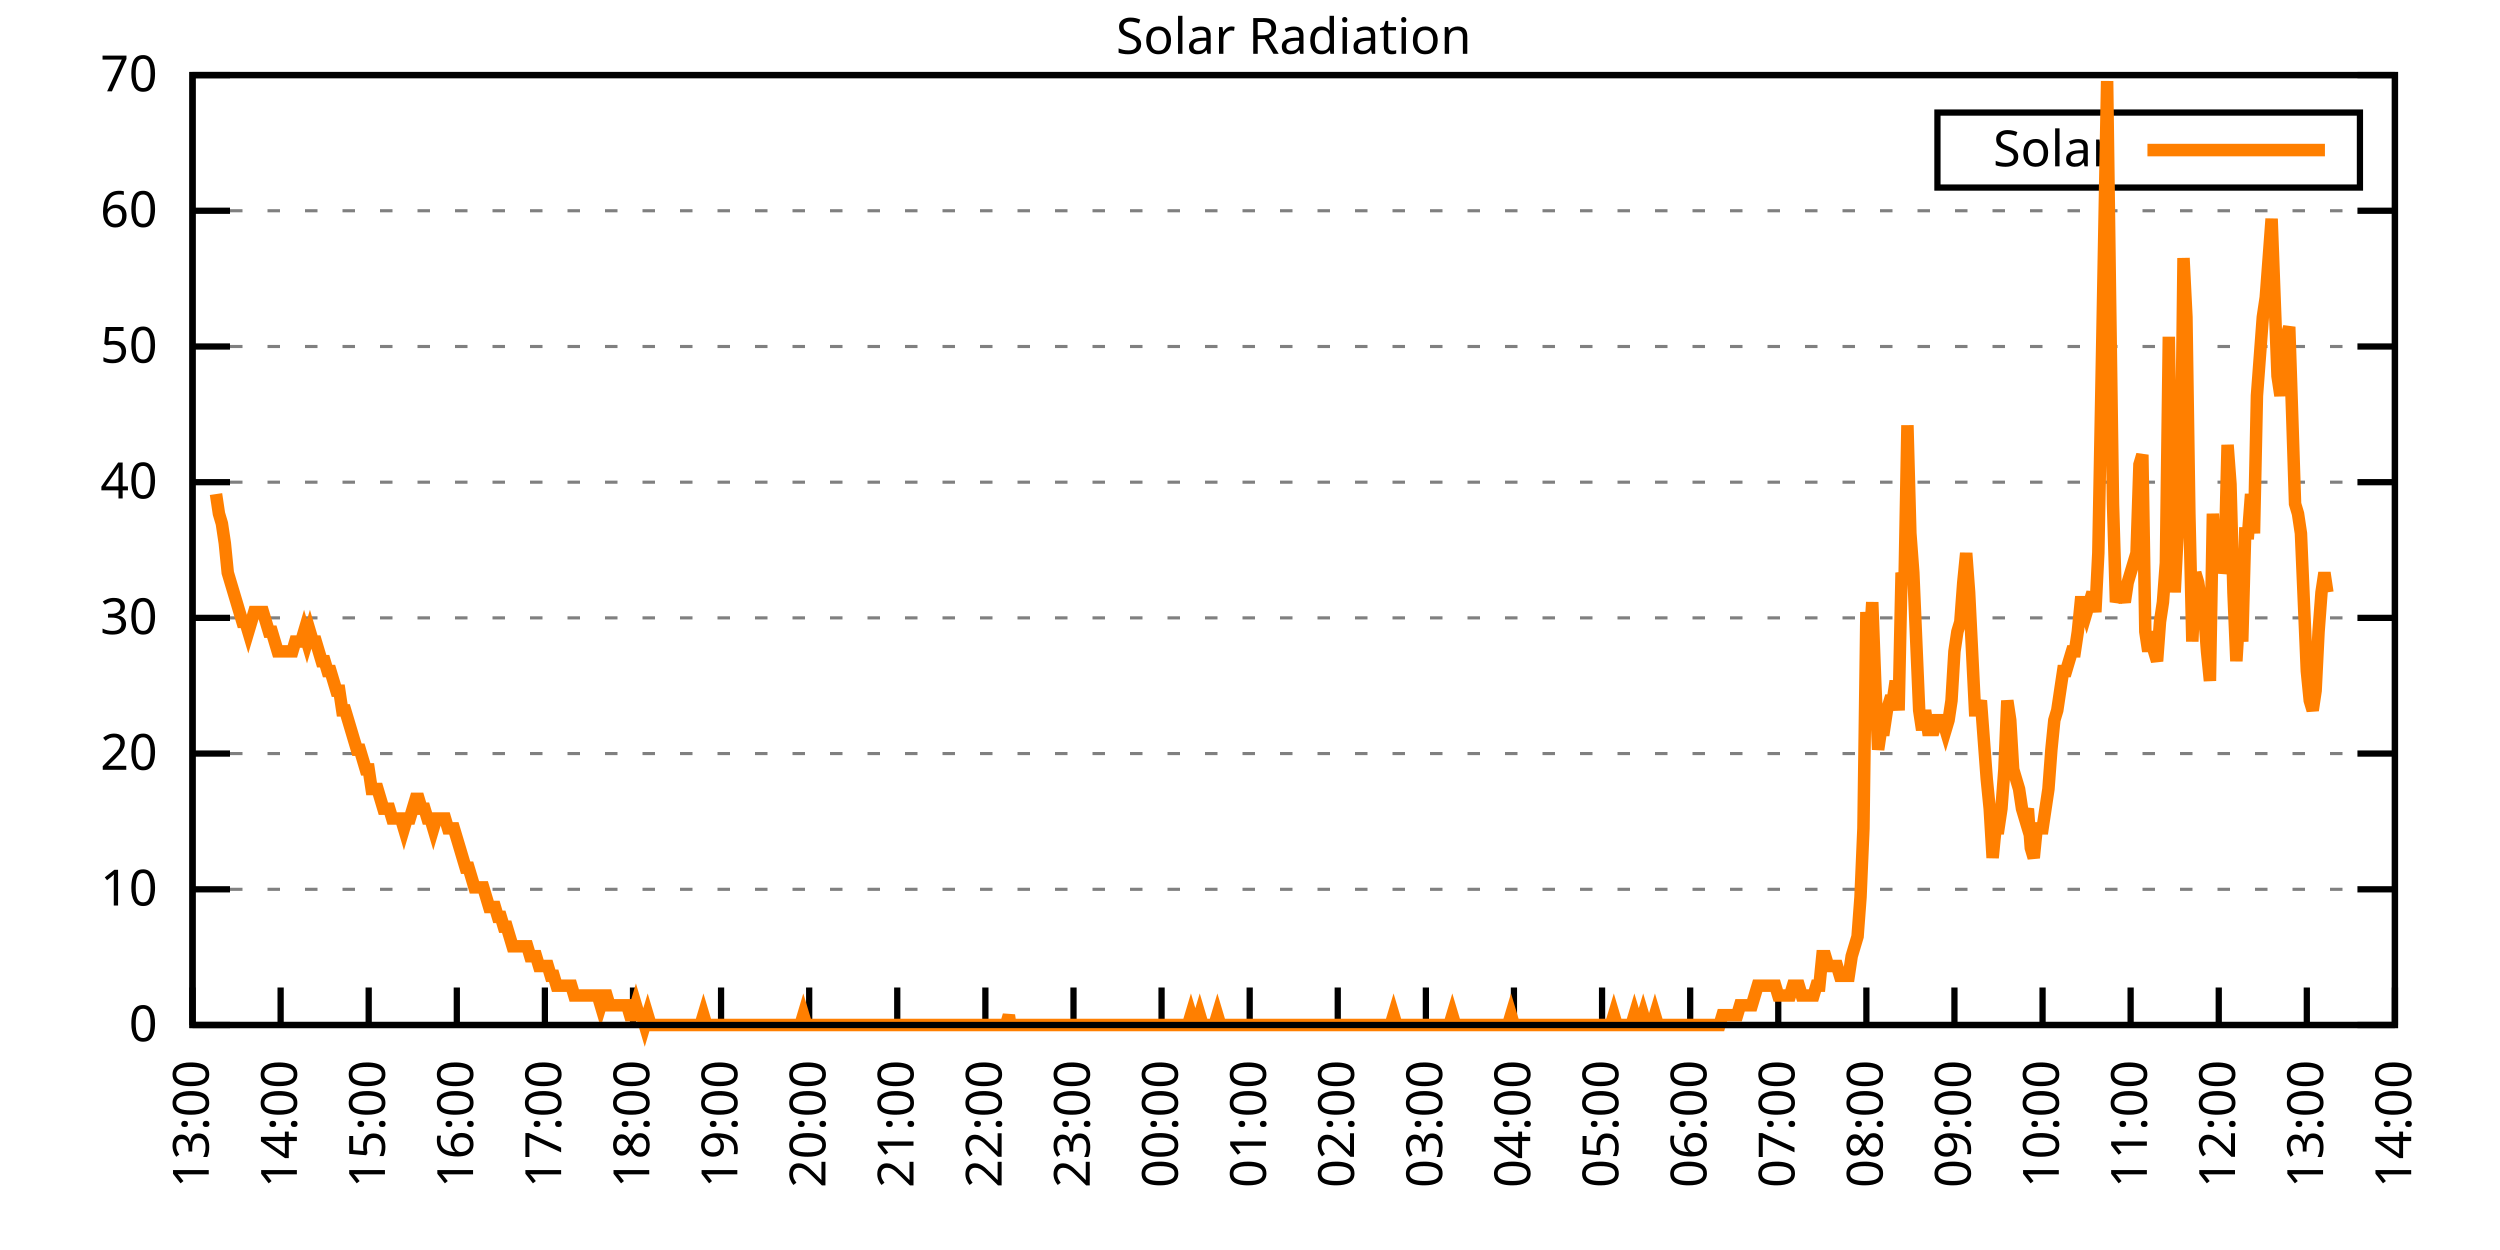
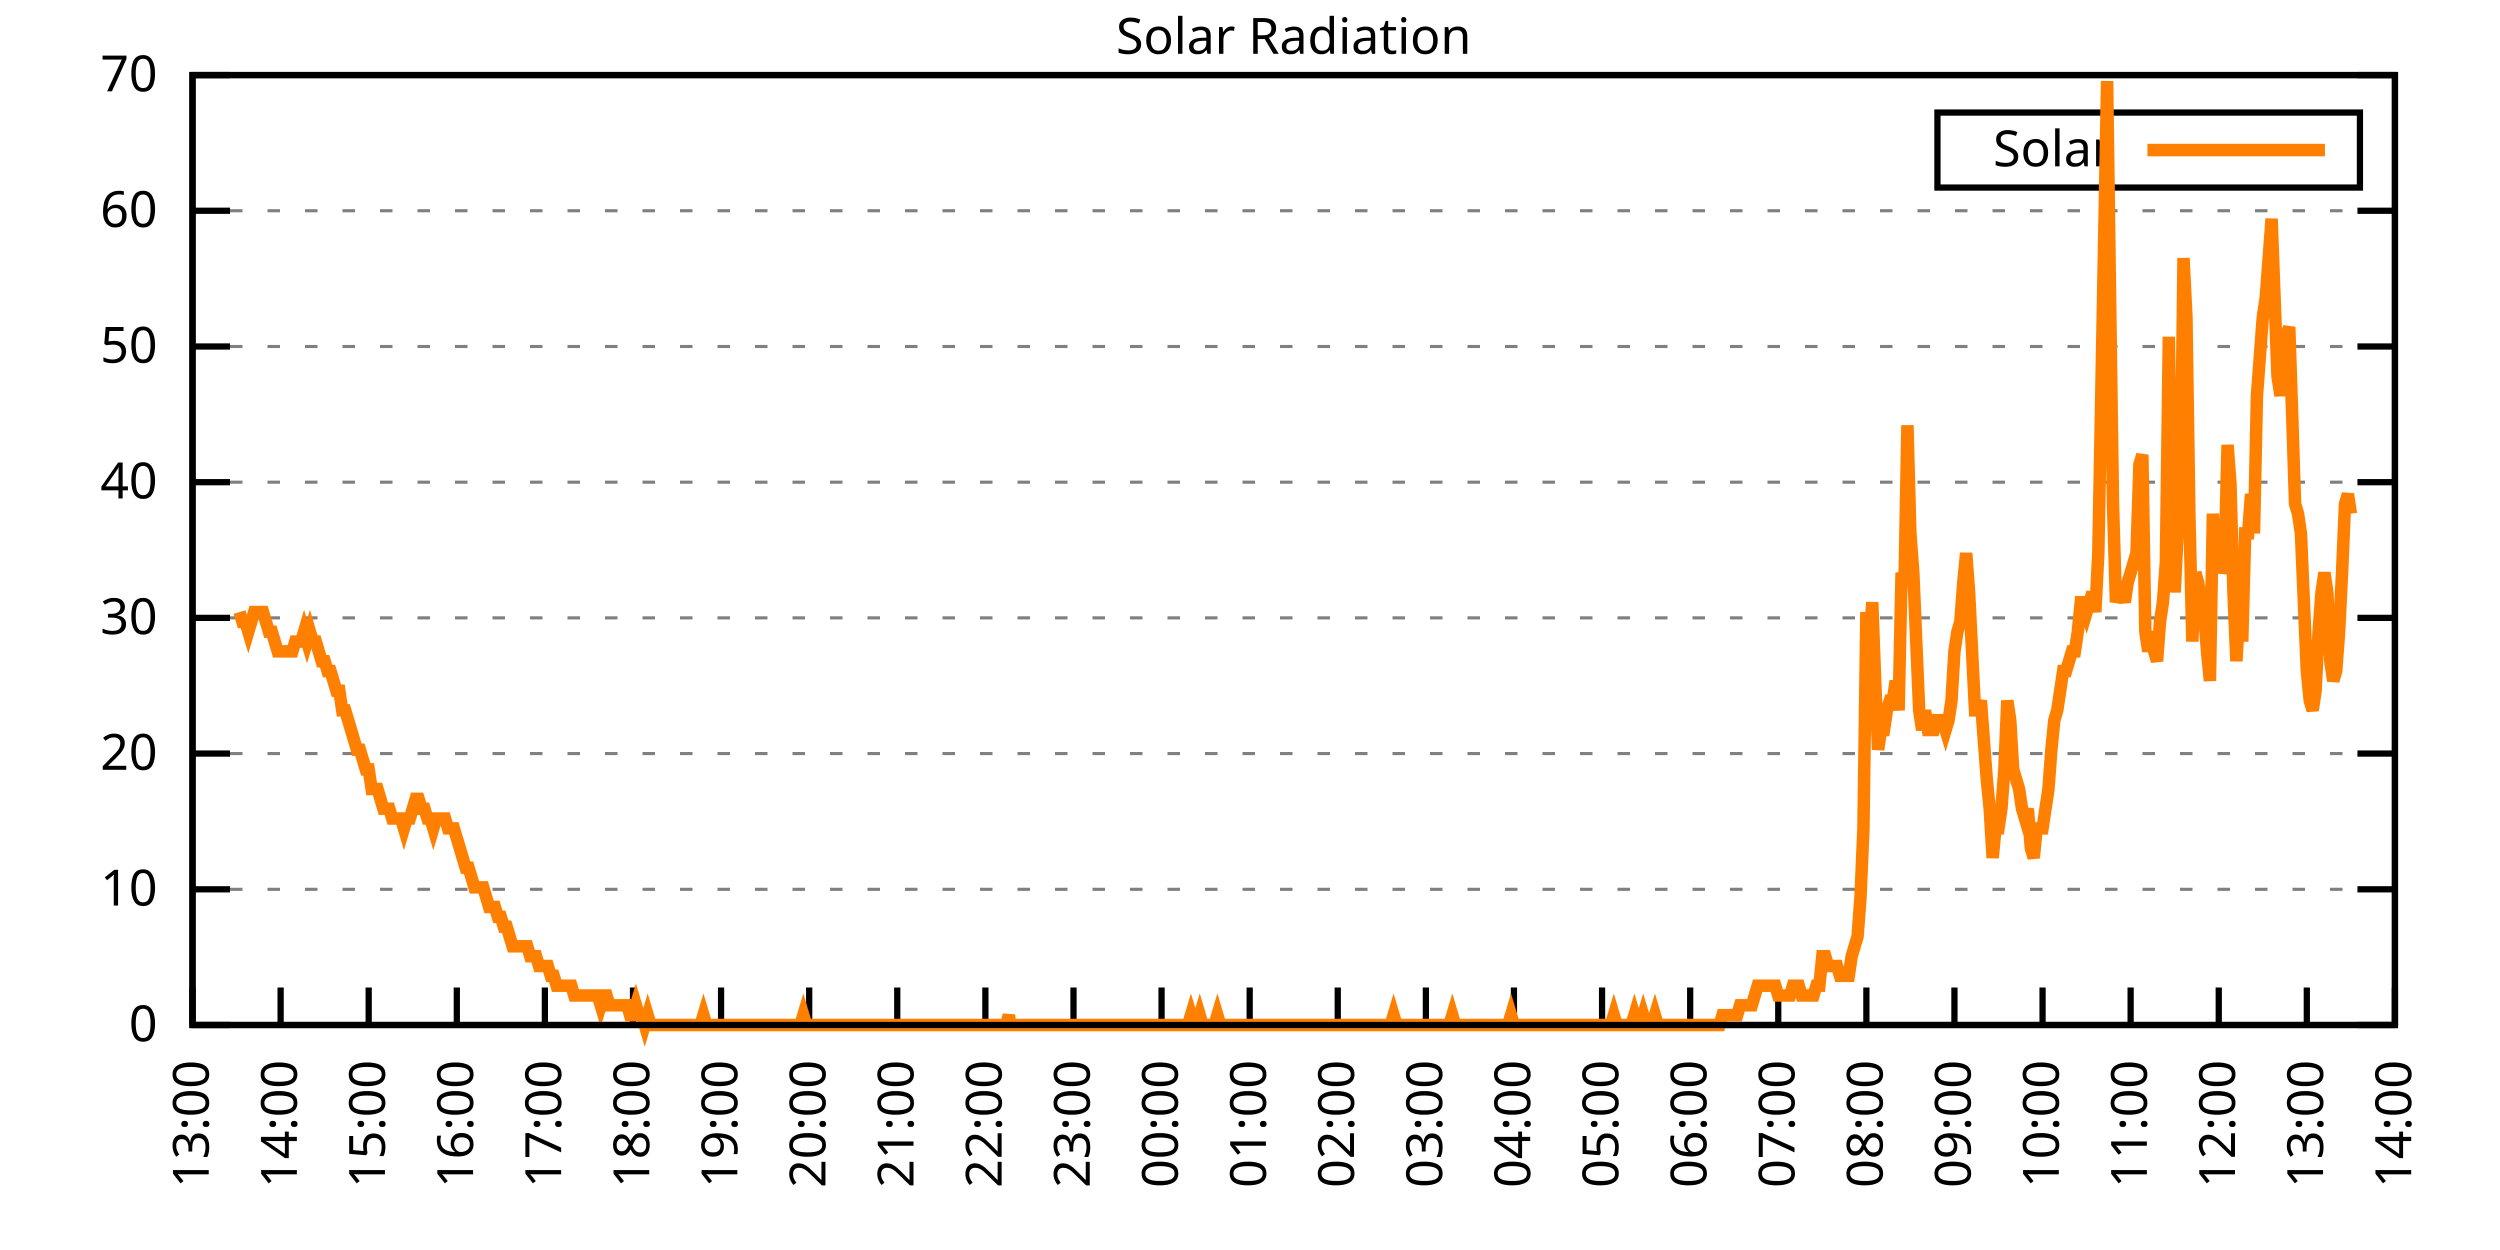
<svg xmlns="http://www.w3.org/2000/svg" xmlns:xlink="http://www.w3.org/1999/xlink" width="400" height="200" viewBox="0 0 400 200">
  <g id="gnuplot_canvas">
    <rect x="0" y="0" width="400" height="200" fill="none" />
    <defs>
      <circle id="gpDot" r="0.5" stroke-width="0.5" stroke="currentColor" />
      <path id="gpPt0" stroke-width="0.333" stroke="currentColor" d="M-1,0 h2 M0,-1 v2" />
      <path id="gpPt1" stroke-width="0.333" stroke="currentColor" d="M-1,-1 L1,1 M1,-1 L-1,1" />
      <path id="gpPt2" stroke-width="0.333" stroke="currentColor" d="M-1,0 L1,0 M0,-1 L0,1 M-1,-1 L1,1 M-1,1 L1,-1" />
      <rect id="gpPt3" stroke-width="0.333" stroke="currentColor" x="-1" y="-1" width="2" height="2" />
      <rect id="gpPt4" stroke-width="0.333" stroke="currentColor" fill="currentColor" x="-1" y="-1" width="2" height="2" />
      <circle id="gpPt5" stroke-width="0.333" stroke="currentColor" cx="0" cy="0" r="1" />
      <use xlink:href="#gpPt5" id="gpPt6" fill="currentColor" stroke="none" />
      <path id="gpPt7" stroke-width="0.333" stroke="currentColor" d="M0,-1.33 L-1.33,0.67 L1.33,0.67 z" />
      <use xlink:href="#gpPt7" id="gpPt8" fill="currentColor" stroke="none" />
      <use xlink:href="#gpPt7" id="gpPt9" stroke="currentColor" transform="rotate(180)" />
      <use xlink:href="#gpPt9" id="gpPt10" fill="currentColor" stroke="none" />
      <use xlink:href="#gpPt3" id="gpPt11" stroke="currentColor" transform="rotate(45)" />
      <use xlink:href="#gpPt11" id="gpPt12" fill="currentColor" stroke="none" />
      <path id="gpPt13" stroke-width="0.333" stroke="currentColor" d="M0,1.330 L1.265,0.411 L0.782,-1.067 L-0.782,-1.076 L-1.265,0.411 z" />
      <use xlink:href="#gpPt13" id="gpPt14" fill="currentColor" stroke="none" />
      <filter id="textbox" filterUnits="objectBoundingBox" x="0" y="0" height="1" width="1">
        <feFlood flood-color="white" flood-opacity="1" result="bgnd" />
        <feComposite in="SourceGraphic" in2="bgnd" operator="atop" />
      </filter>
      <filter id="greybox" filterUnits="objectBoundingBox" x="0" y="0" height="1" width="1">
        <feFlood flood-color="lightgrey" flood-opacity="1" result="grey" />
        <feComposite in="SourceGraphic" in2="grey" operator="atop" />
      </filter>
    </defs>
    <g fill="none" color="white" stroke="currentColor" stroke-width="1.00" stroke-linecap="butt" stroke-linejoin="miter">
</g>
    <g fill="none" color="black" stroke="currentColor" stroke-width="1.00" stroke-linecap="butt" stroke-linejoin="miter">
      <g stroke="none" shape-rendering="crispEdges">
        <polygon fill="rgb(255, 255, 255)" points="30.80,164.00 383.18,164.00 383.18,12.02 30.80,12.02 " />
      </g>
    </g>
    <g fill="none" color="black" stroke="currentColor" stroke-width="1.00" stroke-linecap="butt" stroke-linejoin="miter">
</g>
    <g fill="none" color="black" stroke="black" stroke-width="0.50" stroke-linecap="butt" stroke-linejoin="miter">
</g>
    <g fill="none" color="gray" stroke="currentColor" stroke-width="0.50" stroke-linecap="butt" stroke-linejoin="miter">
      <path stroke="gray" stroke-dasharray="2,4" class="gridline" d="M30.80,164.00 L383.19,164.00  " />
    </g>
    <g fill="none" color="gray" stroke="gray" stroke-width="1.00" stroke-linecap="butt" stroke-linejoin="miter">
</g>
    <g fill="none" color="black" stroke="currentColor" stroke-width="1.00" stroke-linecap="butt" stroke-linejoin="miter">
      <path stroke="black" d="M30.80,164.00 L36.80,164.00 M383.19,164.00 L377.19,164.00  " />
      <g transform="translate(25.20,166.60)" stroke="none" fill="black" font-family="Sans" font-size="8.00" text-anchor="end">
        <text>
          <tspan font-family="Sans"> 0</tspan>
        </text>
      </g>
    </g>
    <g fill="none" color="black" stroke="currentColor" stroke-width="1.00" stroke-linecap="butt" stroke-linejoin="miter">
</g>
    <g fill="none" color="black" stroke="black" stroke-width="0.50" stroke-linecap="butt" stroke-linejoin="miter">
</g>
    <g fill="none" color="gray" stroke="currentColor" stroke-width="0.50" stroke-linecap="butt" stroke-linejoin="miter">
      <path stroke="gray" stroke-dasharray="2,4" class="gridline" d="M30.80,142.29 L383.19,142.29  " />
    </g>
    <g fill="none" color="gray" stroke="gray" stroke-width="1.00" stroke-linecap="butt" stroke-linejoin="miter">
</g>
    <g fill="none" color="black" stroke="currentColor" stroke-width="1.00" stroke-linecap="butt" stroke-linejoin="miter">
      <path stroke="black" d="M30.80,142.29 L36.80,142.29 M383.19,142.29 L377.19,142.29  " />
      <g transform="translate(25.20,144.89)" stroke="none" fill="black" font-family="Sans" font-size="8.00" text-anchor="end">
        <text>
          <tspan font-family="Sans"> 10</tspan>
        </text>
      </g>
    </g>
    <g fill="none" color="black" stroke="currentColor" stroke-width="1.00" stroke-linecap="butt" stroke-linejoin="miter">
</g>
    <g fill="none" color="black" stroke="black" stroke-width="0.50" stroke-linecap="butt" stroke-linejoin="miter">
</g>
    <g fill="none" color="gray" stroke="currentColor" stroke-width="0.50" stroke-linecap="butt" stroke-linejoin="miter">
      <path stroke="gray" stroke-dasharray="2,4" class="gridline" d="M30.80,120.57 L383.19,120.57  " />
    </g>
    <g fill="none" color="gray" stroke="gray" stroke-width="1.00" stroke-linecap="butt" stroke-linejoin="miter">
</g>
    <g fill="none" color="black" stroke="currentColor" stroke-width="1.00" stroke-linecap="butt" stroke-linejoin="miter">
      <path stroke="black" d="M30.80,120.57 L36.80,120.57 M383.19,120.57 L377.19,120.57  " />
      <g transform="translate(25.20,123.17)" stroke="none" fill="black" font-family="Sans" font-size="8.00" text-anchor="end">
        <text>
          <tspan font-family="Sans"> 20</tspan>
        </text>
      </g>
    </g>
    <g fill="none" color="black" stroke="currentColor" stroke-width="1.00" stroke-linecap="butt" stroke-linejoin="miter">
</g>
    <g fill="none" color="black" stroke="black" stroke-width="0.50" stroke-linecap="butt" stroke-linejoin="miter">
</g>
    <g fill="none" color="gray" stroke="currentColor" stroke-width="0.50" stroke-linecap="butt" stroke-linejoin="miter">
      <path stroke="gray" stroke-dasharray="2,4" class="gridline" d="M30.80,98.86 L383.19,98.86  " />
    </g>
    <g fill="none" color="gray" stroke="gray" stroke-width="1.00" stroke-linecap="butt" stroke-linejoin="miter">
</g>
    <g fill="none" color="black" stroke="currentColor" stroke-width="1.00" stroke-linecap="butt" stroke-linejoin="miter">
      <path stroke="black" d="M30.80,98.86 L36.80,98.86 M383.19,98.86 L377.19,98.86  " />
      <g transform="translate(25.20,101.46)" stroke="none" fill="black" font-family="Sans" font-size="8.00" text-anchor="end">
        <text>
          <tspan font-family="Sans"> 30</tspan>
        </text>
      </g>
    </g>
    <g fill="none" color="black" stroke="currentColor" stroke-width="1.00" stroke-linecap="butt" stroke-linejoin="miter">
</g>
    <g fill="none" color="black" stroke="black" stroke-width="0.50" stroke-linecap="butt" stroke-linejoin="miter">
</g>
    <g fill="none" color="gray" stroke="currentColor" stroke-width="0.50" stroke-linecap="butt" stroke-linejoin="miter">
      <path stroke="gray" stroke-dasharray="2,4" class="gridline" d="M30.80,77.15 L383.19,77.15  " />
    </g>
    <g fill="none" color="gray" stroke="gray" stroke-width="1.00" stroke-linecap="butt" stroke-linejoin="miter">
</g>
    <g fill="none" color="black" stroke="currentColor" stroke-width="1.00" stroke-linecap="butt" stroke-linejoin="miter">
      <path stroke="black" d="M30.80,77.15 L36.80,77.15 M383.19,77.15 L377.19,77.15  " />
      <g transform="translate(25.20,79.75)" stroke="none" fill="black" font-family="Sans" font-size="8.00" text-anchor="end">
        <text>
          <tspan font-family="Sans"> 40</tspan>
        </text>
      </g>
    </g>
    <g fill="none" color="black" stroke="currentColor" stroke-width="1.00" stroke-linecap="butt" stroke-linejoin="miter">
</g>
    <g fill="none" color="black" stroke="black" stroke-width="0.50" stroke-linecap="butt" stroke-linejoin="miter">
</g>
    <g fill="none" color="gray" stroke="currentColor" stroke-width="0.50" stroke-linecap="butt" stroke-linejoin="miter">
      <path stroke="gray" stroke-dasharray="2,4" class="gridline" d="M30.80,55.44 L383.19,55.44  " />
    </g>
    <g fill="none" color="gray" stroke="gray" stroke-width="1.00" stroke-linecap="butt" stroke-linejoin="miter">
</g>
    <g fill="none" color="black" stroke="currentColor" stroke-width="1.00" stroke-linecap="butt" stroke-linejoin="miter">
      <path stroke="black" d="M30.80,55.44 L36.80,55.44 M383.19,55.44 L377.19,55.44  " />
      <g transform="translate(25.20,58.04)" stroke="none" fill="black" font-family="Sans" font-size="8.00" text-anchor="end">
        <text>
          <tspan font-family="Sans"> 50</tspan>
        </text>
      </g>
    </g>
    <g fill="none" color="black" stroke="currentColor" stroke-width="1.00" stroke-linecap="butt" stroke-linejoin="miter">
</g>
    <g fill="none" color="black" stroke="black" stroke-width="0.50" stroke-linecap="butt" stroke-linejoin="miter">
</g>
    <g fill="none" color="gray" stroke="currentColor" stroke-width="0.50" stroke-linecap="butt" stroke-linejoin="miter">
      <path stroke="gray" stroke-dasharray="2,4" class="gridline" d="M30.80,33.72 L383.19,33.72  " />
    </g>
    <g fill="none" color="gray" stroke="gray" stroke-width="1.00" stroke-linecap="butt" stroke-linejoin="miter">
</g>
    <g fill="none" color="black" stroke="currentColor" stroke-width="1.00" stroke-linecap="butt" stroke-linejoin="miter">
      <path stroke="black" d="M30.80,33.72 L36.80,33.72 M383.19,33.72 L377.19,33.72  " />
      <g transform="translate(25.20,36.32)" stroke="none" fill="black" font-family="Sans" font-size="8.00" text-anchor="end">
        <text>
          <tspan font-family="Sans"> 60</tspan>
        </text>
      </g>
    </g>
    <g fill="none" color="black" stroke="currentColor" stroke-width="1.00" stroke-linecap="butt" stroke-linejoin="miter">
</g>
    <g fill="none" color="black" stroke="black" stroke-width="0.50" stroke-linecap="butt" stroke-linejoin="miter">
</g>
    <g fill="none" color="gray" stroke="currentColor" stroke-width="0.50" stroke-linecap="butt" stroke-linejoin="miter">
      <path stroke="gray" stroke-dasharray="2,4" class="gridline" d="M30.80,12.01 L383.19,12.01  " />
    </g>
    <g fill="none" color="gray" stroke="gray" stroke-width="1.00" stroke-linecap="butt" stroke-linejoin="miter">
</g>
    <g fill="none" color="black" stroke="currentColor" stroke-width="1.00" stroke-linecap="butt" stroke-linejoin="miter">
      <path stroke="black" d="M30.80,12.01 L36.80,12.01 M383.19,12.01 L377.19,12.01  " />
      <g transform="translate(25.20,14.61)" stroke="none" fill="black" font-family="Sans" font-size="8.00" text-anchor="end">
        <text>
          <tspan font-family="Sans"> 70</tspan>
        </text>
      </g>
    </g>
    <g fill="none" color="black" stroke="currentColor" stroke-width="1.00" stroke-linecap="butt" stroke-linejoin="miter">
      <path stroke="black" d="M30.80,164.00 L30.80,158.00  " />
      <g transform="translate(33.40,169.60) rotate(270.00)" stroke="none" fill="black" font-family="Sans" font-size="8.00" text-anchor="end">
        <text>
          <tspan font-family="Sans">13:00</tspan>
        </text>
      </g>
    </g>
    <g fill="none" color="black" stroke="currentColor" stroke-width="1.00" stroke-linecap="butt" stroke-linejoin="miter">
      <path stroke="black" d="M44.90,164.00 L44.90,158.00  " />
      <g transform="translate(47.50,169.60) rotate(270.00)" stroke="none" fill="black" font-family="Sans" font-size="8.00" text-anchor="end">
        <text>
          <tspan font-family="Sans">14:00</tspan>
        </text>
      </g>
    </g>
    <g fill="none" color="black" stroke="currentColor" stroke-width="1.00" stroke-linecap="butt" stroke-linejoin="miter">
      <path stroke="black" d="M58.99,164.00 L58.99,158.00  " />
      <g transform="translate(61.59,169.60) rotate(270.00)" stroke="none" fill="black" font-family="Sans" font-size="8.00" text-anchor="end">
        <text>
          <tspan font-family="Sans">15:00</tspan>
        </text>
      </g>
    </g>
    <g fill="none" color="black" stroke="currentColor" stroke-width="1.00" stroke-linecap="butt" stroke-linejoin="miter">
      <path stroke="black" d="M73.09,164.00 L73.09,158.00  " />
      <g transform="translate(75.69,169.60) rotate(270.00)" stroke="none" fill="black" font-family="Sans" font-size="8.00" text-anchor="end">
        <text>
          <tspan font-family="Sans">16:00</tspan>
        </text>
      </g>
    </g>
    <g fill="none" color="black" stroke="currentColor" stroke-width="1.00" stroke-linecap="butt" stroke-linejoin="miter">
      <path stroke="black" d="M87.18,164.00 L87.18,158.00  " />
      <g transform="translate(89.78,169.60) rotate(270.00)" stroke="none" fill="black" font-family="Sans" font-size="8.00" text-anchor="end">
        <text>
          <tspan font-family="Sans">17:00</tspan>
        </text>
      </g>
    </g>
    <g fill="none" color="black" stroke="currentColor" stroke-width="1.00" stroke-linecap="butt" stroke-linejoin="miter">
      <path stroke="black" d="M101.28,164.00 L101.28,158.00  " />
      <g transform="translate(103.88,169.60) rotate(270.00)" stroke="none" fill="black" font-family="Sans" font-size="8.00" text-anchor="end">
        <text>
          <tspan font-family="Sans">18:00</tspan>
        </text>
      </g>
    </g>
    <g fill="none" color="black" stroke="currentColor" stroke-width="1.00" stroke-linecap="butt" stroke-linejoin="miter">
      <path stroke="black" d="M115.37,164.00 L115.37,158.00  " />
      <g transform="translate(117.97,169.60) rotate(270.00)" stroke="none" fill="black" font-family="Sans" font-size="8.00" text-anchor="end">
        <text>
          <tspan font-family="Sans">19:00</tspan>
        </text>
      </g>
    </g>
    <g fill="none" color="black" stroke="currentColor" stroke-width="1.00" stroke-linecap="butt" stroke-linejoin="miter">
      <path stroke="black" d="M129.47,164.00 L129.47,158.00  " />
      <g transform="translate(132.07,169.60) rotate(270.00)" stroke="none" fill="black" font-family="Sans" font-size="8.00" text-anchor="end">
        <text>
          <tspan font-family="Sans">20:00</tspan>
        </text>
      </g>
    </g>
    <g fill="none" color="black" stroke="currentColor" stroke-width="1.00" stroke-linecap="butt" stroke-linejoin="miter">
      <path stroke="black" d="M143.56,164.00 L143.56,158.00  " />
      <g transform="translate(146.16,169.60) rotate(270.00)" stroke="none" fill="black" font-family="Sans" font-size="8.00" text-anchor="end">
        <text>
          <tspan font-family="Sans">21:00</tspan>
        </text>
      </g>
    </g>
    <g fill="none" color="black" stroke="currentColor" stroke-width="1.00" stroke-linecap="butt" stroke-linejoin="miter">
      <path stroke="black" d="M157.66,164.00 L157.66,158.00  " />
      <g transform="translate(160.26,169.60) rotate(270.00)" stroke="none" fill="black" font-family="Sans" font-size="8.00" text-anchor="end">
        <text>
          <tspan font-family="Sans">22:00</tspan>
        </text>
      </g>
    </g>
    <g fill="none" color="black" stroke="currentColor" stroke-width="1.00" stroke-linecap="butt" stroke-linejoin="miter">
      <path stroke="black" d="M171.76,164.00 L171.76,158.00  " />
      <g transform="translate(174.36,169.60) rotate(270.00)" stroke="none" fill="black" font-family="Sans" font-size="8.00" text-anchor="end">
        <text>
          <tspan font-family="Sans">23:00</tspan>
        </text>
      </g>
    </g>
    <g fill="none" color="black" stroke="currentColor" stroke-width="1.00" stroke-linecap="butt" stroke-linejoin="miter">
      <path stroke="black" d="M185.85,164.00 L185.85,158.00  " />
      <g transform="translate(188.45,169.60) rotate(270.00)" stroke="none" fill="black" font-family="Sans" font-size="8.00" text-anchor="end">
        <text>
          <tspan font-family="Sans">00:00</tspan>
        </text>
      </g>
    </g>
    <g fill="none" color="black" stroke="currentColor" stroke-width="1.00" stroke-linecap="butt" stroke-linejoin="miter">
      <path stroke="black" d="M199.95,164.00 L199.95,158.00  " />
      <g transform="translate(202.55,169.60) rotate(270.00)" stroke="none" fill="black" font-family="Sans" font-size="8.00" text-anchor="end">
        <text>
          <tspan font-family="Sans">01:00</tspan>
        </text>
      </g>
    </g>
    <g fill="none" color="black" stroke="currentColor" stroke-width="1.00" stroke-linecap="butt" stroke-linejoin="miter">
      <path stroke="black" d="M214.04,164.00 L214.04,158.00  " />
      <g transform="translate(216.64,169.60) rotate(270.00)" stroke="none" fill="black" font-family="Sans" font-size="8.00" text-anchor="end">
        <text>
          <tspan font-family="Sans">02:00</tspan>
        </text>
      </g>
    </g>
    <g fill="none" color="black" stroke="currentColor" stroke-width="1.00" stroke-linecap="butt" stroke-linejoin="miter">
      <path stroke="black" d="M228.14,164.00 L228.14,158.00  " />
      <g transform="translate(230.74,169.60) rotate(270.00)" stroke="none" fill="black" font-family="Sans" font-size="8.00" text-anchor="end">
        <text>
          <tspan font-family="Sans">03:00</tspan>
        </text>
      </g>
    </g>
    <g fill="none" color="black" stroke="currentColor" stroke-width="1.00" stroke-linecap="butt" stroke-linejoin="miter">
      <path stroke="black" d="M242.23,164.00 L242.23,158.00  " />
      <g transform="translate(244.83,169.60) rotate(270.00)" stroke="none" fill="black" font-family="Sans" font-size="8.00" text-anchor="end">
        <text>
          <tspan font-family="Sans">04:00</tspan>
        </text>
      </g>
    </g>
    <g fill="none" color="black" stroke="currentColor" stroke-width="1.00" stroke-linecap="butt" stroke-linejoin="miter">
      <path stroke="black" d="M256.33,164.00 L256.33,158.00  " />
      <g transform="translate(258.93,169.60) rotate(270.00)" stroke="none" fill="black" font-family="Sans" font-size="8.00" text-anchor="end">
        <text>
          <tspan font-family="Sans">05:00</tspan>
        </text>
      </g>
    </g>
    <g fill="none" color="black" stroke="currentColor" stroke-width="1.00" stroke-linecap="butt" stroke-linejoin="miter">
      <path stroke="black" d="M270.43,164.00 L270.43,158.00  " />
      <g transform="translate(273.03,169.60) rotate(270.00)" stroke="none" fill="black" font-family="Sans" font-size="8.00" text-anchor="end">
        <text>
          <tspan font-family="Sans">06:00</tspan>
        </text>
      </g>
    </g>
    <g fill="none" color="black" stroke="currentColor" stroke-width="1.00" stroke-linecap="butt" stroke-linejoin="miter">
      <path stroke="black" d="M284.52,164.00 L284.52,158.00  " />
      <g transform="translate(287.12,169.60) rotate(270.00)" stroke="none" fill="black" font-family="Sans" font-size="8.00" text-anchor="end">
        <text>
          <tspan font-family="Sans">07:00</tspan>
        </text>
      </g>
    </g>
    <g fill="none" color="black" stroke="currentColor" stroke-width="1.00" stroke-linecap="butt" stroke-linejoin="miter">
      <path stroke="black" d="M298.62,164.00 L298.62,158.00  " />
      <g transform="translate(301.22,169.60) rotate(270.00)" stroke="none" fill="black" font-family="Sans" font-size="8.00" text-anchor="end">
        <text>
          <tspan font-family="Sans">08:00</tspan>
        </text>
      </g>
    </g>
    <g fill="none" color="black" stroke="currentColor" stroke-width="1.00" stroke-linecap="butt" stroke-linejoin="miter">
      <path stroke="black" d="M312.71,164.00 L312.71,158.00  " />
      <g transform="translate(315.31,169.60) rotate(270.00)" stroke="none" fill="black" font-family="Sans" font-size="8.00" text-anchor="end">
        <text>
          <tspan font-family="Sans">09:00</tspan>
        </text>
      </g>
    </g>
    <g fill="none" color="black" stroke="currentColor" stroke-width="1.00" stroke-linecap="butt" stroke-linejoin="miter">
      <path stroke="black" d="M326.81,164.00 L326.81,158.00  " />
      <g transform="translate(329.41,169.60) rotate(270.00)" stroke="none" fill="black" font-family="Sans" font-size="8.00" text-anchor="end">
        <text>
          <tspan font-family="Sans">10:00</tspan>
        </text>
      </g>
    </g>
    <g fill="none" color="black" stroke="currentColor" stroke-width="1.00" stroke-linecap="butt" stroke-linejoin="miter">
      <path stroke="black" d="M340.90,164.00 L340.90,158.00  " />
      <g transform="translate(343.50,169.60) rotate(270.00)" stroke="none" fill="black" font-family="Sans" font-size="8.00" text-anchor="end">
        <text>
          <tspan font-family="Sans">11:00</tspan>
        </text>
      </g>
    </g>
    <g fill="none" color="black" stroke="currentColor" stroke-width="1.00" stroke-linecap="butt" stroke-linejoin="miter">
      <path stroke="black" d="M355.00,164.00 L355.00,158.00  " />
      <g transform="translate(357.60,169.60) rotate(270.00)" stroke="none" fill="black" font-family="Sans" font-size="8.00" text-anchor="end">
        <text>
          <tspan font-family="Sans">12:00</tspan>
        </text>
      </g>
    </g>
    <g fill="none" color="black" stroke="currentColor" stroke-width="1.00" stroke-linecap="butt" stroke-linejoin="miter">
      <path stroke="black" d="M369.09,164.00 L369.09,158.00  " />
      <g transform="translate(371.69,169.60) rotate(270.00)" stroke="none" fill="black" font-family="Sans" font-size="8.00" text-anchor="end">
        <text>
          <tspan font-family="Sans">13:00</tspan>
        </text>
      </g>
    </g>
    <g fill="none" color="black" stroke="currentColor" stroke-width="1.00" stroke-linecap="butt" stroke-linejoin="miter">
      <path stroke="black" d="M383.19,164.00 L383.19,158.00  " />
      <g transform="translate(385.79,169.60) rotate(270.00)" stroke="none" fill="black" font-family="Sans" font-size="8.00" text-anchor="end">
        <text>
          <tspan font-family="Sans">14:00</tspan>
        </text>
      </g>
    </g>
    <g fill="none" color="black" stroke="currentColor" stroke-width="1.00" stroke-linecap="butt" stroke-linejoin="miter">
</g>
    <g fill="none" color="black" stroke="currentColor" stroke-width="1.00" stroke-linecap="butt" stroke-linejoin="miter">
      <path stroke="black" d="M30.80,12.01 L30.80,164.00 L383.19,164.00 L383.19,12.01 L30.80,12.01 Z  " />
    </g>
    <g fill="none" color="black" stroke="currentColor" stroke-width="1.00" stroke-linecap="butt" stroke-linejoin="miter">
</g>
    <g fill="none" color="black" stroke="currentColor" stroke-width="1.00" stroke-linecap="butt" stroke-linejoin="miter">
      <path stroke="black" d="M309.99,30.01 L309.99,18.01 L377.59,18.01 L377.59,30.01 L309.99,30.01 Z  " />
    </g>
    <g id="Solar_Radiation_plot_1">
      <g fill="none" color="white" stroke="black" stroke-width="2.00" stroke-linecap="butt" stroke-linejoin="miter">
</g>
      <g fill="none" color="black" stroke="currentColor" stroke-width="2.00" stroke-linecap="butt" stroke-linejoin="miter">
        <g transform="translate(337.99,26.61)" stroke="none" fill="black" font-family="Sans" font-size="8.00" text-anchor="end">
          <text>
            <tspan font-family="Sans">Solar</tspan>
          </text>
        </g>
      </g>
      <g fill="none" color="black" stroke="currentColor" stroke-width="2.00" stroke-linecap="butt" stroke-linejoin="miter">
-         <path stroke="rgb(255, 127,   0)" d="M343.59,24.01 L371.99,24.01 M34.56,79.05 L35.03,82.19 L35.50,83.77 L35.97,86.91 L36.44,91.63 L36.91,93.21   L37.38,94.78 L37.85,96.35 L38.32,97.93 L38.79,99.50 L39.26,99.50 L39.73,101.07 L40.20,99.50 L40.67,97.93   L41.14,97.93 L41.61,97.93 L42.08,97.93 L42.55,99.50 L43.02,101.07 L43.49,101.07 L43.96,102.65 L44.43,104.22   L44.90,104.22 L45.37,104.22 L45.84,104.22 L46.31,104.22 L46.78,104.22 L47.24,102.65 L47.71,102.65 L48.18,102.65   L48.65,101.07 L49.12,102.65 L49.59,101.07 L50.06,102.65 L50.53,102.65 L51.00,104.22 L51.47,105.79 L51.94,105.79   L52.41,107.37 L52.88,107.37 L53.35,108.94 L53.82,110.51 L54.29,110.51 L54.76,113.66 L55.23,113.66 L55.70,115.23   L56.17,116.80 L56.64,118.38 L57.11,119.95 L57.58,119.95 L58.05,121.52 L58.52,123.10 L58.99,123.10 L59.46,126.24   L59.93,126.24 L60.40,126.24 L60.87,127.82 L61.34,129.39 L61.81,129.39 L62.28,129.39 L62.75,130.96 L63.22,130.96   L63.69,130.96 L64.16,130.96 L64.63,132.54 L65.10,130.96 L65.57,130.96 L66.04,129.39 L66.51,127.82 L66.98,127.82   L67.45,129.39 L67.92,129.39 L68.39,130.96 L68.86,130.96 L69.33,132.54 L69.80,130.96 L70.27,130.96 L70.74,130.96   L71.21,130.96 L71.68,132.54 L72.15,132.54 L72.62,132.54 L73.09,134.11 L73.56,135.68 L74.03,137.26 L74.50,138.83   L74.97,138.83 L75.44,140.40 L75.91,141.98 L76.38,141.98 L76.85,141.98 L77.32,141.98 L77.79,143.55 L78.26,145.12   L78.73,145.12 L79.19,145.12 L79.66,146.70 L80.13,146.70 L80.60,148.27 L81.07,148.27 L81.54,149.84 L82.01,151.41   L82.48,151.41 L82.95,151.41 L83.42,151.41 L83.89,151.41 L84.36,151.41 L84.83,152.99 L85.30,152.99 L85.77,152.99   L86.24,154.56 L86.71,154.56 L87.18,154.56 L87.65,154.56 L88.12,156.13 L88.59,156.13 L89.06,157.71 L89.53,157.71   L90.00,157.71 L90.47,157.71 L90.94,157.71 L91.41,157.71 L91.88,159.28 L92.35,159.28 L92.82,159.28 L93.29,159.28   L93.76,159.28 L94.23,159.28 L94.70,159.28 L95.17,159.28 L95.64,159.28 L96.11,160.85 L96.58,159.28 L97.05,159.28   L97.52,160.85 L97.99,160.85 L98.46,160.85 L98.93,160.85 L99.40,160.85 L99.87,160.85 L100.34,160.85 L100.81,162.43   L101.28,162.43 L101.75,160.85 L102.22,162.43 L102.69,162.43 L103.16,164.00 L103.63,162.43 L104.10,164.00 L104.57,164.00   L105.04,164.00 L105.51,164.00 L105.98,164.00 L106.45,164.00 L106.92,164.00 L107.39,164.00 L107.86,164.00 L108.33,164.00   L108.80,164.00 L109.27,164.00 L109.74,164.00 L110.21,164.00 L110.68,164.00 L111.14,164.00 L111.61,164.00 L112.08,164.00   L112.55,162.43 L113.02,164.00 L113.49,164.00 L113.96,164.00 L114.43,164.00 L114.90,164.00 L115.37,164.00 L115.84,164.00   L116.31,164.00 L116.78,164.00 L117.25,164.00 L117.72,164.00 L118.19,164.00 L118.66,164.00 L119.13,164.00 L119.60,164.00   L120.07,164.00 L120.54,164.00 L121.01,164.00 L121.48,164.00 L121.95,164.00 L122.42,164.00 L122.89,164.00 L123.36,164.00   L123.83,164.00 L124.30,164.00 L124.77,164.00 L125.24,164.00 L125.71,164.00 L126.18,164.00 L126.65,164.00 L127.12,164.00   L127.59,164.00 L128.06,164.00 L128.53,162.43 L129.00,164.00 L129.47,164.00 L129.94,164.00 L130.41,164.00 L130.88,164.00   L131.35,164.00 L131.82,164.00 L132.29,164.00 L132.76,164.00 L133.23,164.00 L133.70,164.00 L134.17,164.00 L134.64,164.00   L135.11,164.00 L135.58,164.00 L136.05,164.00 L136.52,164.00 L136.99,164.00 L137.46,164.00 L137.93,164.00 L138.40,164.00   L138.87,164.00 L139.34,164.00 L139.81,164.00 L140.28,164.00 L140.75,164.00 L141.22,164.00 L141.69,164.00 L142.16,164.00   L142.63,164.00 L143.09,164.00 L143.56,164.00 L144.03,164.00 L144.50,164.00 L144.97,164.00 L145.44,164.00 L145.91,164.00   L146.38,164.00 L146.85,164.00 L147.32,164.00 L147.79,164.00 L148.26,164.00 L148.73,164.00 L149.20,164.00 L149.67,164.00   L150.14,164.00 L150.61,164.00 L151.08,164.00 L151.55,164.00 L152.02,164.00 L152.49,164.00 L152.96,164.00 L153.43,164.00   L153.90,164.00 L154.37,164.00 L154.84,164.00 L155.31,164.00 L155.78,164.00 L156.25,164.00 L156.72,164.00 L157.19,164.00   L157.66,164.00 L158.13,164.00 L158.60,164.00 L159.07,164.00 L159.54,164.00 L160.01,164.00 L160.48,164.00 L160.95,164.00   L161.42,162.43 L161.65,164.00 L162.36,164.00 L162.83,164.00 L163.30,164.00 L163.77,164.00 L164.24,164.00 L164.71,164.00   L165.18,164.00 L165.65,164.00 L166.12,164.00 L166.59,164.00 L167.06,164.00 L167.53,164.00 L168.00,164.00 L168.47,164.00   L168.94,164.00 L169.41,164.00 L169.88,164.00 L170.35,164.00 L170.82,164.00 L171.29,164.00 L171.76,164.00 L172.23,164.00   L172.70,164.00 L173.17,164.00 L173.64,164.00 L174.11,164.00 L174.58,164.00 L175.04,164.00 L175.51,164.00 L175.98,164.00   L176.45,164.00 L176.92,164.00 L177.39,164.00 L177.86,164.00 L178.33,164.00 L178.80,164.00 L179.27,164.00 L179.74,164.00   L180.21,164.00 L180.68,164.00 L181.15,164.00 L181.62,164.00 L182.09,164.00 L182.56,164.00 L183.03,164.00 L183.50,164.00   L183.97,164.00 L184.44,164.00 L184.91,164.00 L185.38,164.00 L185.85,164.00 L186.32,164.00 L186.79,164.00 L187.26,164.00   L187.73,164.00 L188.20,164.00 L188.67,164.00 L189.14,164.00 L189.61,164.00 L190.08,164.00 L190.55,162.43 L191.02,164.00   L191.49,164.00 L191.96,162.43 L192.43,164.00 L192.90,164.00 L193.37,164.00 L193.84,164.00 L194.31,164.00 L194.78,162.43   L195.25,164.00 L195.72,164.00 L196.19,164.00 L196.66,164.00 L197.13,164.00 L197.60,164.00 L198.07,164.00 L198.54,164.00   L199.01,164.00 L199.48,164.00 L199.95,164.00 L200.42,164.00 L200.89,164.00 L201.36,164.00 L201.83,164.00 L202.30,164.00   L202.77,164.00 L203.24,164.00 L203.71,164.00 L204.18,164.00 L204.65,164.00 L205.12,164.00 L205.59,164.00 L206.06,164.00   L206.53,164.00 L207.00,164.00 L207.46,164.00 L207.93,164.00 L208.40,164.00 L208.87,164.00 L209.34,164.00 L209.81,164.00   L210.28,164.00 L210.75,164.00 L211.22,164.00 L211.69,164.00 L212.16,164.00 L212.63,164.00 L213.10,164.00 L213.57,164.00   L214.04,164.00 L214.51,164.00 L214.98,164.00 L215.45,164.00 L215.92,164.00 L216.39,164.00 L216.86,164.00 L217.33,164.00   L217.80,164.00 L218.27,164.00 L218.74,164.00 L219.21,164.00 L219.68,164.00 L220.15,164.00 L220.62,164.00 L221.09,164.00   L221.56,164.00 L222.03,164.00 L222.50,164.00 L222.97,162.43 L223.44,164.00 L223.91,164.00 L224.38,164.00 L224.85,164.00   L225.32,164.00 L225.79,164.00 L226.26,164.00 L226.73,164.00 L227.20,164.00 L227.67,164.00 L228.14,164.00 L228.61,164.00   L229.08,164.00 L229.55,164.00 L230.02,164.00 L230.49,164.00 L230.96,164.00 L231.43,164.00 L231.90,164.00 L232.37,162.43   L232.84,164.00 L233.31,164.00 L233.78,164.00 L234.25,164.00 L234.72,164.00 L235.19,164.00 L235.66,164.00 L236.13,164.00   L236.60,164.00 L237.07,164.00 L237.54,164.00 L238.01,164.00 L238.48,164.00 L238.95,164.00 L239.41,164.00 L239.88,164.00   L240.35,164.00 L240.82,164.00 L241.29,164.00 L241.76,162.43 L242.23,164.00 L242.70,164.00 L243.17,164.00 L243.64,164.00   L244.11,164.00 L244.58,164.00 L245.05,164.00 L245.52,164.00 L245.99,164.00 L246.46,164.00 L246.93,164.00 L247.40,164.00   L247.87,164.00 L248.34,164.00 L248.81,164.00 L249.28,164.00 L249.75,164.00 L250.22,164.00 L250.69,164.00 L251.16,164.00   L251.63,164.00 L252.10,164.00 L252.57,164.00 L253.04,164.00 L253.51,164.00 L253.98,164.00 L254.45,164.00 L254.92,164.00   L255.39,164.00 L255.86,164.00 L256.33,164.00 L256.80,164.00 L257.27,164.00 L257.74,164.00 L258.21,162.43 L258.68,164.00   L259.15,164.00 L259.62,164.00 L260.09,164.00 L260.56,164.00 L261.03,164.00 L261.50,162.43 L261.97,164.00 L262.44,164.00   L262.91,162.43 L263.38,164.00 L263.85,164.00 L264.32,164.00 L264.79,162.43 L265.26,164.00 L265.73,164.00 L266.20,164.00   L266.67,164.00 L267.14,164.00 L267.61,164.00 L268.08,164.00 L268.55,164.00 L269.02,164.00 L269.49,164.00 L269.96,164.00   L270.43,164.00 L270.90,164.00 L271.36,164.00 L271.83,164.00 L272.30,164.00 L272.77,164.00 L273.24,164.00 L273.71,164.00   L274.18,164.00 L274.65,164.00 L275.12,164.00 L275.59,162.43 L276.06,162.43 L276.53,162.43 L277.00,162.43 L277.47,162.43   L277.94,162.43 L278.41,160.85 L278.88,160.85 L279.35,160.85 L279.82,160.85 L280.29,160.85 L280.76,159.28 L281.23,157.71   L281.70,157.71 L282.17,157.71 L282.64,157.71 L283.11,157.71 L283.58,157.71 L284.05,157.71 L284.52,159.28 L284.99,159.28   L285.46,159.28 L285.93,159.28 L286.40,159.28 L286.87,157.71 L287.34,157.71 L287.81,157.71 L288.28,159.28 L288.75,159.28   L289.22,159.28 L289.69,159.28 L290.16,159.28 L290.63,157.71 L291.10,157.71 L291.57,152.99 L292.04,152.99 L292.51,154.56   L292.98,154.56 L293.45,154.56 L293.92,154.56 L294.39,156.13 L294.86,156.13 L295.33,156.13 L295.80,156.13 L296.27,152.99   L296.74,151.41 L297.21,149.84 L297.68,143.55 L298.15,132.54 L298.62,97.93 L299.09,104.22 L299.56,96.35 L300.03,108.94   L300.50,119.95 L300.97,116.80 L301.44,116.80 L301.91,113.66 L302.38,112.09 L302.85,112.09 L303.31,108.94 L303.78,113.66   L304.25,91.63 L304.72,93.21 L305.19,68.04 L305.66,85.34 L306.13,91.63 L306.60,102.65 L307.07,113.66 L307.54,116.80   L308.01,113.66 L308.48,116.80 L308.95,116.80 L309.42,116.80 L309.89,115.23 L310.36,115.23 L310.83,115.23 L311.30,116.80   L311.77,115.23 L312.24,112.09 L312.71,104.22 L313.18,101.07 L313.65,99.50 L314.12,93.21 L314.59,88.49 L315.06,94.78   L315.53,104.22 L316.00,113.66 L316.47,113.66 L316.94,112.09 L317.41,118.38 L317.88,124.67 L318.35,129.39 L318.82,137.26   L319.29,132.54 L319.76,132.54 L320.23,129.39 L320.70,123.10 L321.17,112.09 L321.64,115.23 L322.11,123.10 L322.58,124.67   L323.05,126.24 L323.52,129.39 L323.99,130.96 L324.46,129.39 L324.93,135.68 L325.40,137.26 L325.87,132.54 L326.34,132.54   L326.81,132.54 L327.28,129.39 L327.75,126.24 L328.22,119.95 L328.69,115.23 L329.16,113.66 L329.63,110.51 L330.10,107.37   L330.57,107.37 L331.04,105.79 L331.51,104.22 L331.98,104.22 L332.45,101.07 L332.92,96.35 L333.39,96.35 L333.86,97.93   L334.33,96.35 L334.80,94.78 L335.26,97.93 L335.73,88.49 L336.20,63.32 L336.67,38.15 L337.14,12.97 L337.61,47.58   L338.08,80.62 L338.55,96.35 L339.02,94.78 L339.49,94.78 L339.96,96.35 L340.43,93.21 L340.90,91.63 L341.37,90.06   L341.84,88.49 L342.31,74.33 L342.78,72.76 L343.25,101.07 L343.72,104.22 L344.19,101.07 L344.66,104.22 L345.13,105.79   L345.60,99.50 L346.07,96.35 L346.54,90.06 L347.01,53.88 L347.48,82.19 L347.95,94.78 L348.42,85.34 L348.89,80.62   L349.36,41.29 L349.83,50.73 L350.30,82.19 L350.77,102.65 L351.24,91.63 L351.71,93.21 L352.18,96.35 L352.65,97.93   L353.12,104.22 L353.59,108.94 L354.06,82.19 L354.53,91.63 L355.00,88.49 L355.47,91.63 L355.94,90.06 L356.41,71.18   L356.88,77.48 L357.35,94.78 L357.82,105.79 L358.29,97.93 L358.76,102.65 L359.23,85.34 L359.70,85.34 L360.17,79.05   L360.64,85.34 L361.11,63.32 L361.58,57.02 L362.05,50.73 L362.52,47.58 L362.99,41.29 L363.46,35.00 L363.93,47.58   L364.40,60.17 L364.87,63.32 L365.34,58.60 L365.81,53.88 L366.28,52.30 L366.75,66.46 L367.21,80.62 L367.68,82.19   L368.15,85.34 L368.62,96.35 L369.09,107.37 L369.56,112.09 L370.03,113.66 L370.50,110.51 L370.97,101.07 L371.44,94.78   L371.91,91.63 L372.38,94.78  " />
+         <path stroke="rgb(255, 127,   0)" d="M343.59,24.01 L371.99,24.01 M38.32,97.93 L38.79,99.50 L39.26,99.50 L39.73,101.07 L40.20,99.50 L40.67,97.93   L41.14,97.93 L41.61,97.93 L42.08,97.93 L42.55,99.50 L43.02,101.07 L43.49,101.07 L43.96,102.65 L44.43,104.22   L44.90,104.22 L45.37,104.22 L45.84,104.22 L46.31,104.22 L46.78,104.22 L47.24,102.65 L47.71,102.65 L48.18,102.65   L48.65,101.07 L49.12,102.65 L49.59,101.07 L50.06,102.65 L50.53,102.65 L51.00,104.22 L51.47,105.79 L51.94,105.79   L52.41,107.37 L52.88,107.37 L53.35,108.94 L53.82,110.51 L54.29,110.51 L54.76,113.66 L55.23,113.66 L55.70,115.23   L56.17,116.80 L56.64,118.38 L57.11,119.95 L57.58,119.95 L58.05,121.52 L58.52,123.10 L58.99,123.10 L59.46,126.24   L59.93,126.24 L60.40,126.24 L60.87,127.82 L61.34,129.39 L61.81,129.39 L62.28,129.39 L62.75,130.96 L63.22,130.96   L63.69,130.96 L64.16,130.96 L64.63,132.54 L65.10,130.96 L65.57,130.96 L66.04,129.39 L66.51,127.82 L66.98,127.82   L67.45,129.39 L67.92,129.39 L68.39,130.96 L68.86,130.96 L69.33,132.54 L69.80,130.96 L70.27,130.96 L70.74,130.96   L71.21,130.96 L71.68,132.54 L72.15,132.54 L72.62,132.54 L73.09,134.11 L73.56,135.68 L74.03,137.26 L74.50,138.83   L74.97,138.83 L75.44,140.40 L75.91,141.98 L76.38,141.98 L76.85,141.98 L77.32,141.98 L77.79,143.55 L78.26,145.12   L78.73,145.12 L79.19,145.12 L79.66,146.70 L80.13,146.70 L80.60,148.27 L81.07,148.27 L81.54,149.84 L82.01,151.41   L82.48,151.41 L82.95,151.41 L83.42,151.41 L83.89,151.41 L84.36,151.41 L84.83,152.99 L85.30,152.99 L85.77,152.99   L86.24,154.56 L86.71,154.56 L87.18,154.56 L87.65,154.56 L88.12,156.13 L88.59,156.13 L89.06,157.71 L89.53,157.71   L90.00,157.71 L90.47,157.71 L90.94,157.71 L91.41,157.71 L91.88,159.28 L92.35,159.28 L92.82,159.28 L93.29,159.28   L93.76,159.28 L94.23,159.28 L94.70,159.28 L95.17,159.28 L95.64,159.28 L96.11,160.85 L96.58,159.28 L97.05,159.28   L97.52,160.85 L97.99,160.85 L98.46,160.85 L98.93,160.85 L99.40,160.85 L99.87,160.85 L100.34,160.85 L100.81,162.43   L101.28,162.43 L101.75,160.85 L102.22,162.43 L102.69,162.43 L103.16,164.00 L103.63,162.43 L104.10,164.00 L104.57,164.00   L105.04,164.00 L105.51,164.00 L105.98,164.00 L106.45,164.00 L106.92,164.00 L107.39,164.00 L107.86,164.00 L108.33,164.00   L108.80,164.00 L109.27,164.00 L109.74,164.00 L110.21,164.00 L110.68,164.00 L111.14,164.00 L111.61,164.00 L112.08,164.00   L112.55,162.43 L113.02,164.00 L113.49,164.00 L113.96,164.00 L114.43,164.00 L114.90,164.00 L115.37,164.00 L115.84,164.00   L116.31,164.00 L116.78,164.00 L117.25,164.00 L117.72,164.00 L118.19,164.00 L118.66,164.00 L119.13,164.00 L119.60,164.00   L120.07,164.00 L120.54,164.00 L121.01,164.00 L121.48,164.00 L121.95,164.00 L122.42,164.00 L122.89,164.00 L123.36,164.00   L123.83,164.00 L124.30,164.00 L124.77,164.00 L125.24,164.00 L125.71,164.00 L126.18,164.00 L126.65,164.00 L127.12,164.00   L127.59,164.00 L128.06,164.00 L128.53,162.43 L129.00,164.00 L129.47,164.00 L129.94,164.00 L130.41,164.00 L130.88,164.00   L131.35,164.00 L131.82,164.00 L132.29,164.00 L132.76,164.00 L133.23,164.00 L133.70,164.00 L134.17,164.00 L134.64,164.00   L135.11,164.00 L135.58,164.00 L136.05,164.00 L136.52,164.00 L136.99,164.00 L137.46,164.00 L137.93,164.00 L138.40,164.00   L138.87,164.00 L139.34,164.00 L139.81,164.00 L140.28,164.00 L140.75,164.00 L141.22,164.00 L141.69,164.00 L142.16,164.00   L142.63,164.00 L143.09,164.00 L143.56,164.00 L144.03,164.00 L144.50,164.00 L144.97,164.00 L145.44,164.00 L145.91,164.00   L146.38,164.00 L146.85,164.00 L147.32,164.00 L147.79,164.00 L148.26,164.00 L148.73,164.00 L149.20,164.00 L149.67,164.00   L150.14,164.00 L150.61,164.00 L151.08,164.00 L151.55,164.00 L152.02,164.00 L152.49,164.00 L152.96,164.00 L153.43,164.00   L153.90,164.00 L154.37,164.00 L154.84,164.00 L155.31,164.00 L155.78,164.00 L156.25,164.00 L156.72,164.00 L157.19,164.00   L157.66,164.00 L158.13,164.00 L158.60,164.00 L159.07,164.00 L159.54,164.00 L160.01,164.00 L160.48,164.00 L160.95,164.00   L161.42,162.43 L161.65,164.00 L162.36,164.00 L162.83,164.00 L163.30,164.00 L163.77,164.00 L164.24,164.00 L164.71,164.00   L165.18,164.00 L165.65,164.00 L166.12,164.00 L166.59,164.00 L167.06,164.00 L167.53,164.00 L168.00,164.00 L168.47,164.00   L168.94,164.00 L169.41,164.00 L169.88,164.00 L170.35,164.00 L170.82,164.00 L171.29,164.00 L171.76,164.00 L172.23,164.00   L172.70,164.00 L173.17,164.00 L173.64,164.00 L174.11,164.00 L174.58,164.00 L175.04,164.00 L175.51,164.00 L175.98,164.00   L176.45,164.00 L176.92,164.00 L177.39,164.00 L177.86,164.00 L178.33,164.00 L178.80,164.00 L179.27,164.00 L179.74,164.00   L180.21,164.00 L180.68,164.00 L181.15,164.00 L181.62,164.00 L182.09,164.00 L182.56,164.00 L183.03,164.00 L183.50,164.00   L183.97,164.00 L184.44,164.00 L184.91,164.00 L185.38,164.00 L185.85,164.00 L186.32,164.00 L186.79,164.00 L187.26,164.00   L187.73,164.00 L188.20,164.00 L188.67,164.00 L189.14,164.00 L189.61,164.00 L190.08,164.00 L190.55,162.43 L191.02,164.00   L191.49,164.00 L191.96,162.43 L192.43,164.00 L192.90,164.00 L193.37,164.00 L193.84,164.00 L194.31,164.00 L194.78,162.43   L195.25,164.00 L195.72,164.00 L196.19,164.00 L196.66,164.00 L197.13,164.00 L197.60,164.00 L198.07,164.00 L198.54,164.00   L199.01,164.00 L199.48,164.00 L199.95,164.00 L200.42,164.00 L200.89,164.00 L201.36,164.00 L201.83,164.00 L202.30,164.00   L202.77,164.00 L203.24,164.00 L203.71,164.00 L204.18,164.00 L204.65,164.00 L205.12,164.00 L205.59,164.00 L206.06,164.00   L206.53,164.00 L207.00,164.00 L207.46,164.00 L207.93,164.00 L208.40,164.00 L208.87,164.00 L209.34,164.00 L209.81,164.00   L210.28,164.00 L210.75,164.00 L211.22,164.00 L211.69,164.00 L212.16,164.00 L212.63,164.00 L213.10,164.00 L213.57,164.00   L214.04,164.00 L214.51,164.00 L214.98,164.00 L215.45,164.00 L215.92,164.00 L216.39,164.00 L216.86,164.00 L217.33,164.00   L217.80,164.00 L218.27,164.00 L218.74,164.00 L219.21,164.00 L219.68,164.00 L220.15,164.00 L220.62,164.00 L221.09,164.00   L221.56,164.00 L222.03,164.00 L222.50,164.00 L222.97,162.43 L223.44,164.00 L223.91,164.00 L224.38,164.00 L224.85,164.00   L225.32,164.00 L225.79,164.00 L226.26,164.00 L226.73,164.00 L227.20,164.00 L227.67,164.00 L228.14,164.00 L228.61,164.00   L229.08,164.00 L229.55,164.00 L230.02,164.00 L230.49,164.00 L230.96,164.00 L231.43,164.00 L231.90,164.00 L232.37,162.43   L232.84,164.00 L233.31,164.00 L233.78,164.00 L234.25,164.00 L234.72,164.00 L235.19,164.00 L235.66,164.00 L236.13,164.00   L236.60,164.00 L237.07,164.00 L237.54,164.00 L238.01,164.00 L238.48,164.00 L238.95,164.00 L239.41,164.00 L239.88,164.00   L240.35,164.00 L240.82,164.00 L241.29,164.00 L241.76,162.43 L242.23,164.00 L242.70,164.00 L243.17,164.00 L243.64,164.00   L244.11,164.00 L244.58,164.00 L245.05,164.00 L245.52,164.00 L245.99,164.00 L246.46,164.00 L246.93,164.00 L247.40,164.00   L247.87,164.00 L248.34,164.00 L248.81,164.00 L249.28,164.00 L249.75,164.00 L250.22,164.00 L250.69,164.00 L251.16,164.00   L251.63,164.00 L252.10,164.00 L252.57,164.00 L253.04,164.00 L253.51,164.00 L253.98,164.00 L254.45,164.00 L254.92,164.00   L255.39,164.00 L255.86,164.00 L256.33,164.00 L256.80,164.00 L257.27,164.00 L257.74,164.00 L258.21,162.43 L258.68,164.00   L259.15,164.00 L259.62,164.00 L260.09,164.00 L260.56,164.00 L261.03,164.00 L261.50,162.43 L261.97,164.00 L262.44,164.00   L262.91,162.43 L263.38,164.00 L263.85,164.00 L264.32,164.00 L264.79,162.43 L265.26,164.00 L265.73,164.00 L266.20,164.00   L266.67,164.00 L267.14,164.00 L267.61,164.00 L268.08,164.00 L268.55,164.00 L269.02,164.00 L269.49,164.00 L269.96,164.00   L270.43,164.00 L270.90,164.00 L271.36,164.00 L271.83,164.00 L272.30,164.00 L272.77,164.00 L273.24,164.00 L273.71,164.00   L274.18,164.00 L274.65,164.00 L275.12,164.00 L275.59,162.43 L276.06,162.43 L276.53,162.43 L277.00,162.43 L277.47,162.43   L277.94,162.43 L278.41,160.85 L278.88,160.85 L279.35,160.85 L279.82,160.85 L280.29,160.85 L280.76,159.28 L281.23,157.71   L281.70,157.71 L282.17,157.71 L282.64,157.71 L283.11,157.71 L283.58,157.71 L284.05,157.71 L284.52,159.28 L284.99,159.28   L285.46,159.28 L285.93,159.28 L286.40,159.28 L286.87,157.71 L287.34,157.71 L287.81,157.71 L288.28,159.28 L288.75,159.28   L289.22,159.28 L289.69,159.28 L290.16,159.28 L290.63,157.71 L291.10,157.71 L291.57,152.99 L292.04,152.99 L292.51,154.56   L292.98,154.56 L293.45,154.56 L293.92,154.56 L294.39,156.13 L294.86,156.13 L295.33,156.13 L295.80,156.13 L296.27,152.99   L296.74,151.41 L297.21,149.84 L297.68,143.55 L298.15,132.54 L298.62,97.93 L299.09,104.22 L299.56,96.35 L300.03,108.94   L300.50,119.95 L300.97,116.80 L301.44,116.80 L301.91,113.66 L302.38,112.09 L302.85,112.09 L303.31,108.94 L303.78,113.66   L304.25,91.63 L304.72,93.21 L305.19,68.04 L305.66,85.34 L306.13,91.63 L306.60,102.65 L307.07,113.66 L307.54,116.80   L308.01,113.66 L308.48,116.80 L308.95,116.80 L309.42,116.80 L309.89,115.23 L310.36,115.23 L310.83,115.23 L311.30,116.80   L311.77,115.23 L312.24,112.09 L312.71,104.22 L313.18,101.07 L313.65,99.50 L314.12,93.21 L314.59,88.49 L315.06,94.78   L315.53,104.22 L316.00,113.66 L316.47,113.66 L316.94,112.09 L317.41,118.38 L317.88,124.67 L318.35,129.39 L318.82,137.26   L319.29,132.54 L319.76,132.54 L320.23,129.39 L320.70,123.10 L321.17,112.09 L321.64,115.23 L322.11,123.10 L322.58,124.67   L323.05,126.24 L323.52,129.39 L323.99,130.96 L324.46,129.39 L324.93,135.68 L325.40,137.26 L325.87,132.54 L326.34,132.54   L326.81,132.54 L327.28,129.39 L327.75,126.24 L328.22,119.95 L328.69,115.23 L329.16,113.66 L329.63,110.51 L330.10,107.37   L330.57,107.37 L331.04,105.79 L331.51,104.22 L331.98,104.22 L332.45,101.07 L332.92,96.35 L333.39,96.35 L333.86,97.93   L334.33,96.35 L334.80,94.78 L335.26,97.93 L335.73,88.49 L336.20,63.32 L336.67,38.15 L337.14,12.97 L337.61,47.58   L338.08,80.62 L338.55,96.35 L339.02,94.78 L339.49,94.78 L339.96,96.35 L340.43,93.21 L340.90,91.63 L341.37,90.06   L341.84,88.49 L342.31,74.33 L342.78,72.76 L343.25,101.07 L343.72,104.22 L344.19,101.07 L344.66,104.22 L345.13,105.79   L345.60,99.50 L346.07,96.35 L346.54,90.06 L347.01,53.88 L347.48,82.19 L347.95,94.78 L348.42,85.34 L348.89,80.62   L349.36,41.29 L349.83,50.73 L350.30,82.19 L350.77,102.65 L351.24,91.63 L351.71,93.21 L352.18,96.35 L352.65,97.93   L353.12,104.22 L353.59,108.94 L354.06,82.19 L354.53,91.63 L355.00,88.49 L355.47,91.63 L355.94,90.06 L356.41,71.18   L356.88,77.48 L357.35,94.78 L357.82,105.79 L358.29,97.93 L358.76,102.65 L359.23,85.34 L359.70,85.34 L360.17,79.05   L360.64,85.34 L361.11,63.32 L361.58,57.02 L362.05,50.73 L362.52,47.58 L362.99,41.29 L363.46,35.00 L363.93,47.58   L364.40,60.17 L364.87,63.32 L365.34,58.60 L365.81,53.88 L366.28,52.30 L366.75,66.46 L367.21,80.62 L367.68,82.19   L368.15,85.34 L368.62,96.35 L369.09,107.37 L369.56,112.09 L370.03,113.66 L370.50,110.51 L370.97,101.07 L371.44,94.78   L371.91,91.63 L372.38,94.78 L372.85,105.79 L373.32,108.94 L373.79,107.37 L374.26,101.07 L374.73,91.63 L375.20,80.62   L375.67,79.05 L376.14,82.19  " />
      </g>
    </g>
    <g fill="none" color="black" stroke="currentColor" stroke-width="2.00" stroke-linecap="butt" stroke-linejoin="miter">
</g>
    <g fill="none" color="black" stroke="black" stroke-width="1.00" stroke-linecap="butt" stroke-linejoin="miter">
</g>
    <g fill="none" color="black" stroke="currentColor" stroke-width="1.00" stroke-linecap="butt" stroke-linejoin="miter">
      <path stroke="black" d="M30.80,12.01 L30.80,164.00 L383.19,164.00 L383.19,12.01 L30.80,12.01 Z  " />
      <g transform="translate(6.80,88.01) rotate(270.00)" stroke="none" fill="black" font-family="Sans" font-size="8.00" text-anchor="middle">
        <text />
      </g>
    </g>
    <g fill="none" color="black" stroke="currentColor" stroke-width="1.00" stroke-linecap="butt" stroke-linejoin="miter">
</g>
    <g fill="none" color="black" stroke="currentColor" stroke-width="1.00" stroke-linecap="butt" stroke-linejoin="miter">
      <g transform="translate(206.99,8.61)" stroke="none" fill="black" font-family="Sans" font-size="8.00" text-anchor="middle">
        <text>
          <tspan font-family="Sans">Solar Radiation</tspan>
        </text>
      </g>
    </g>
    <g fill="none" color="black" stroke="currentColor" stroke-width="1.00" stroke-linecap="butt" stroke-linejoin="miter">
</g>
  </g>
</svg>
